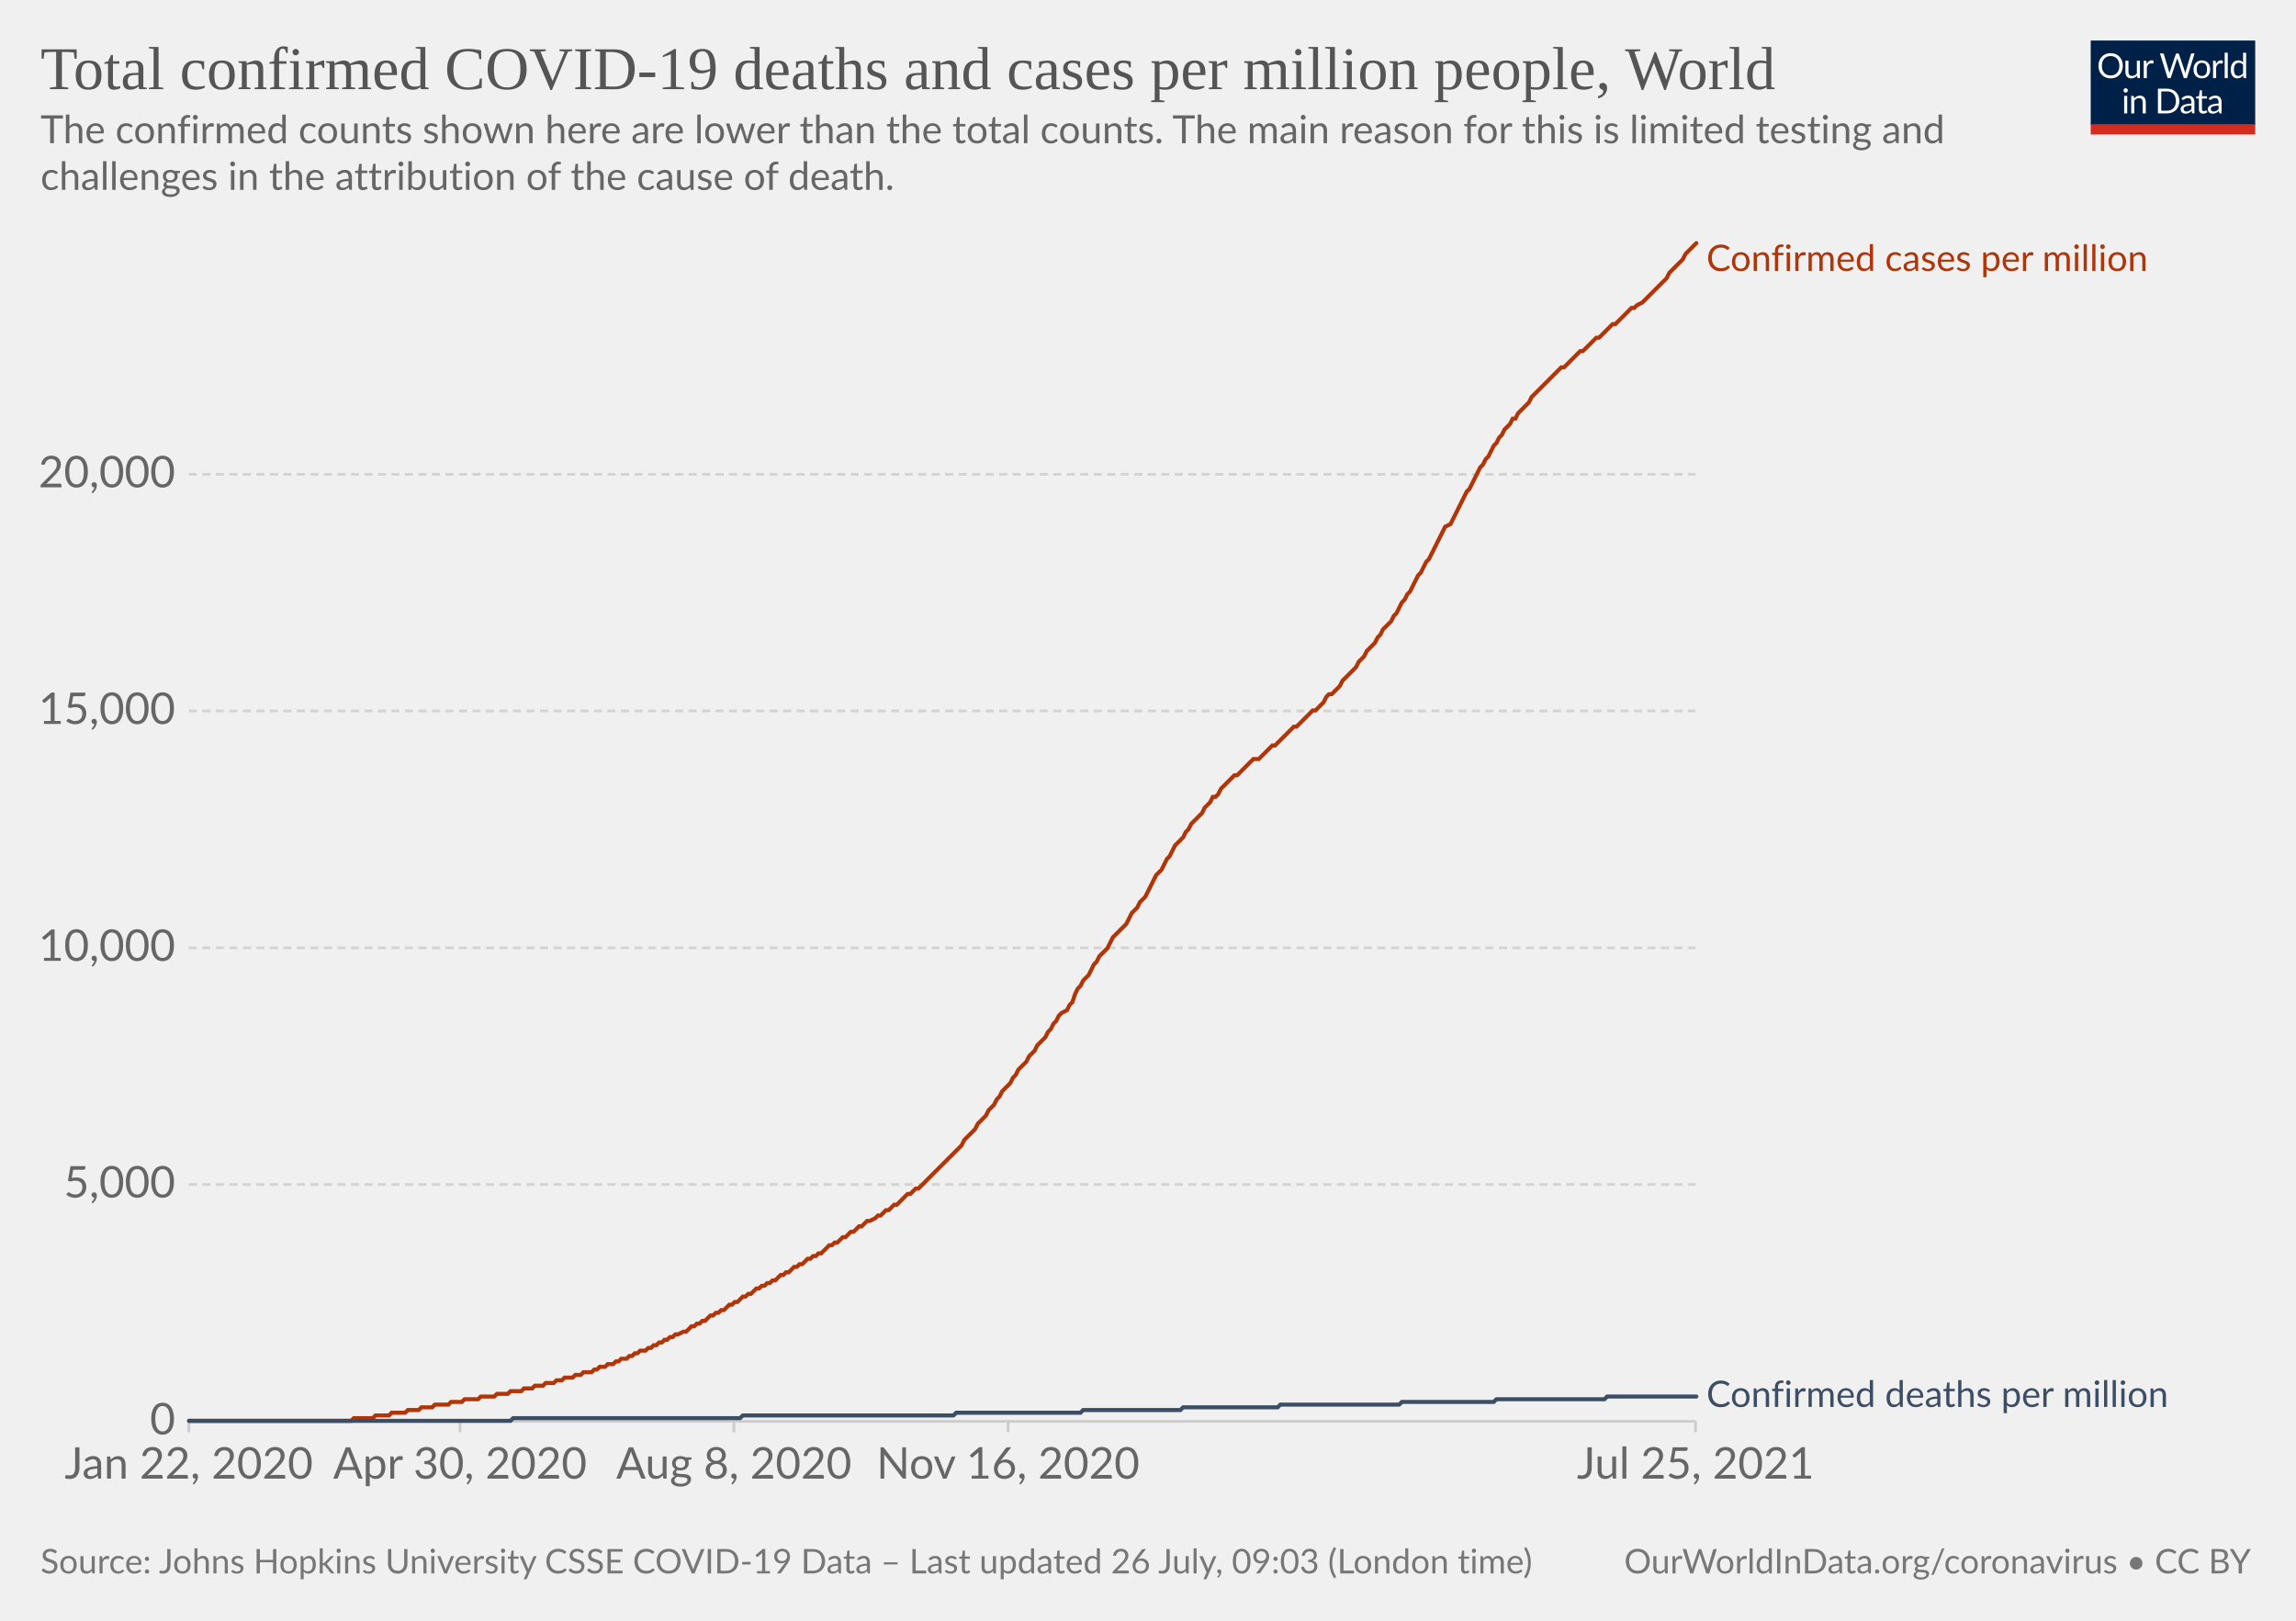
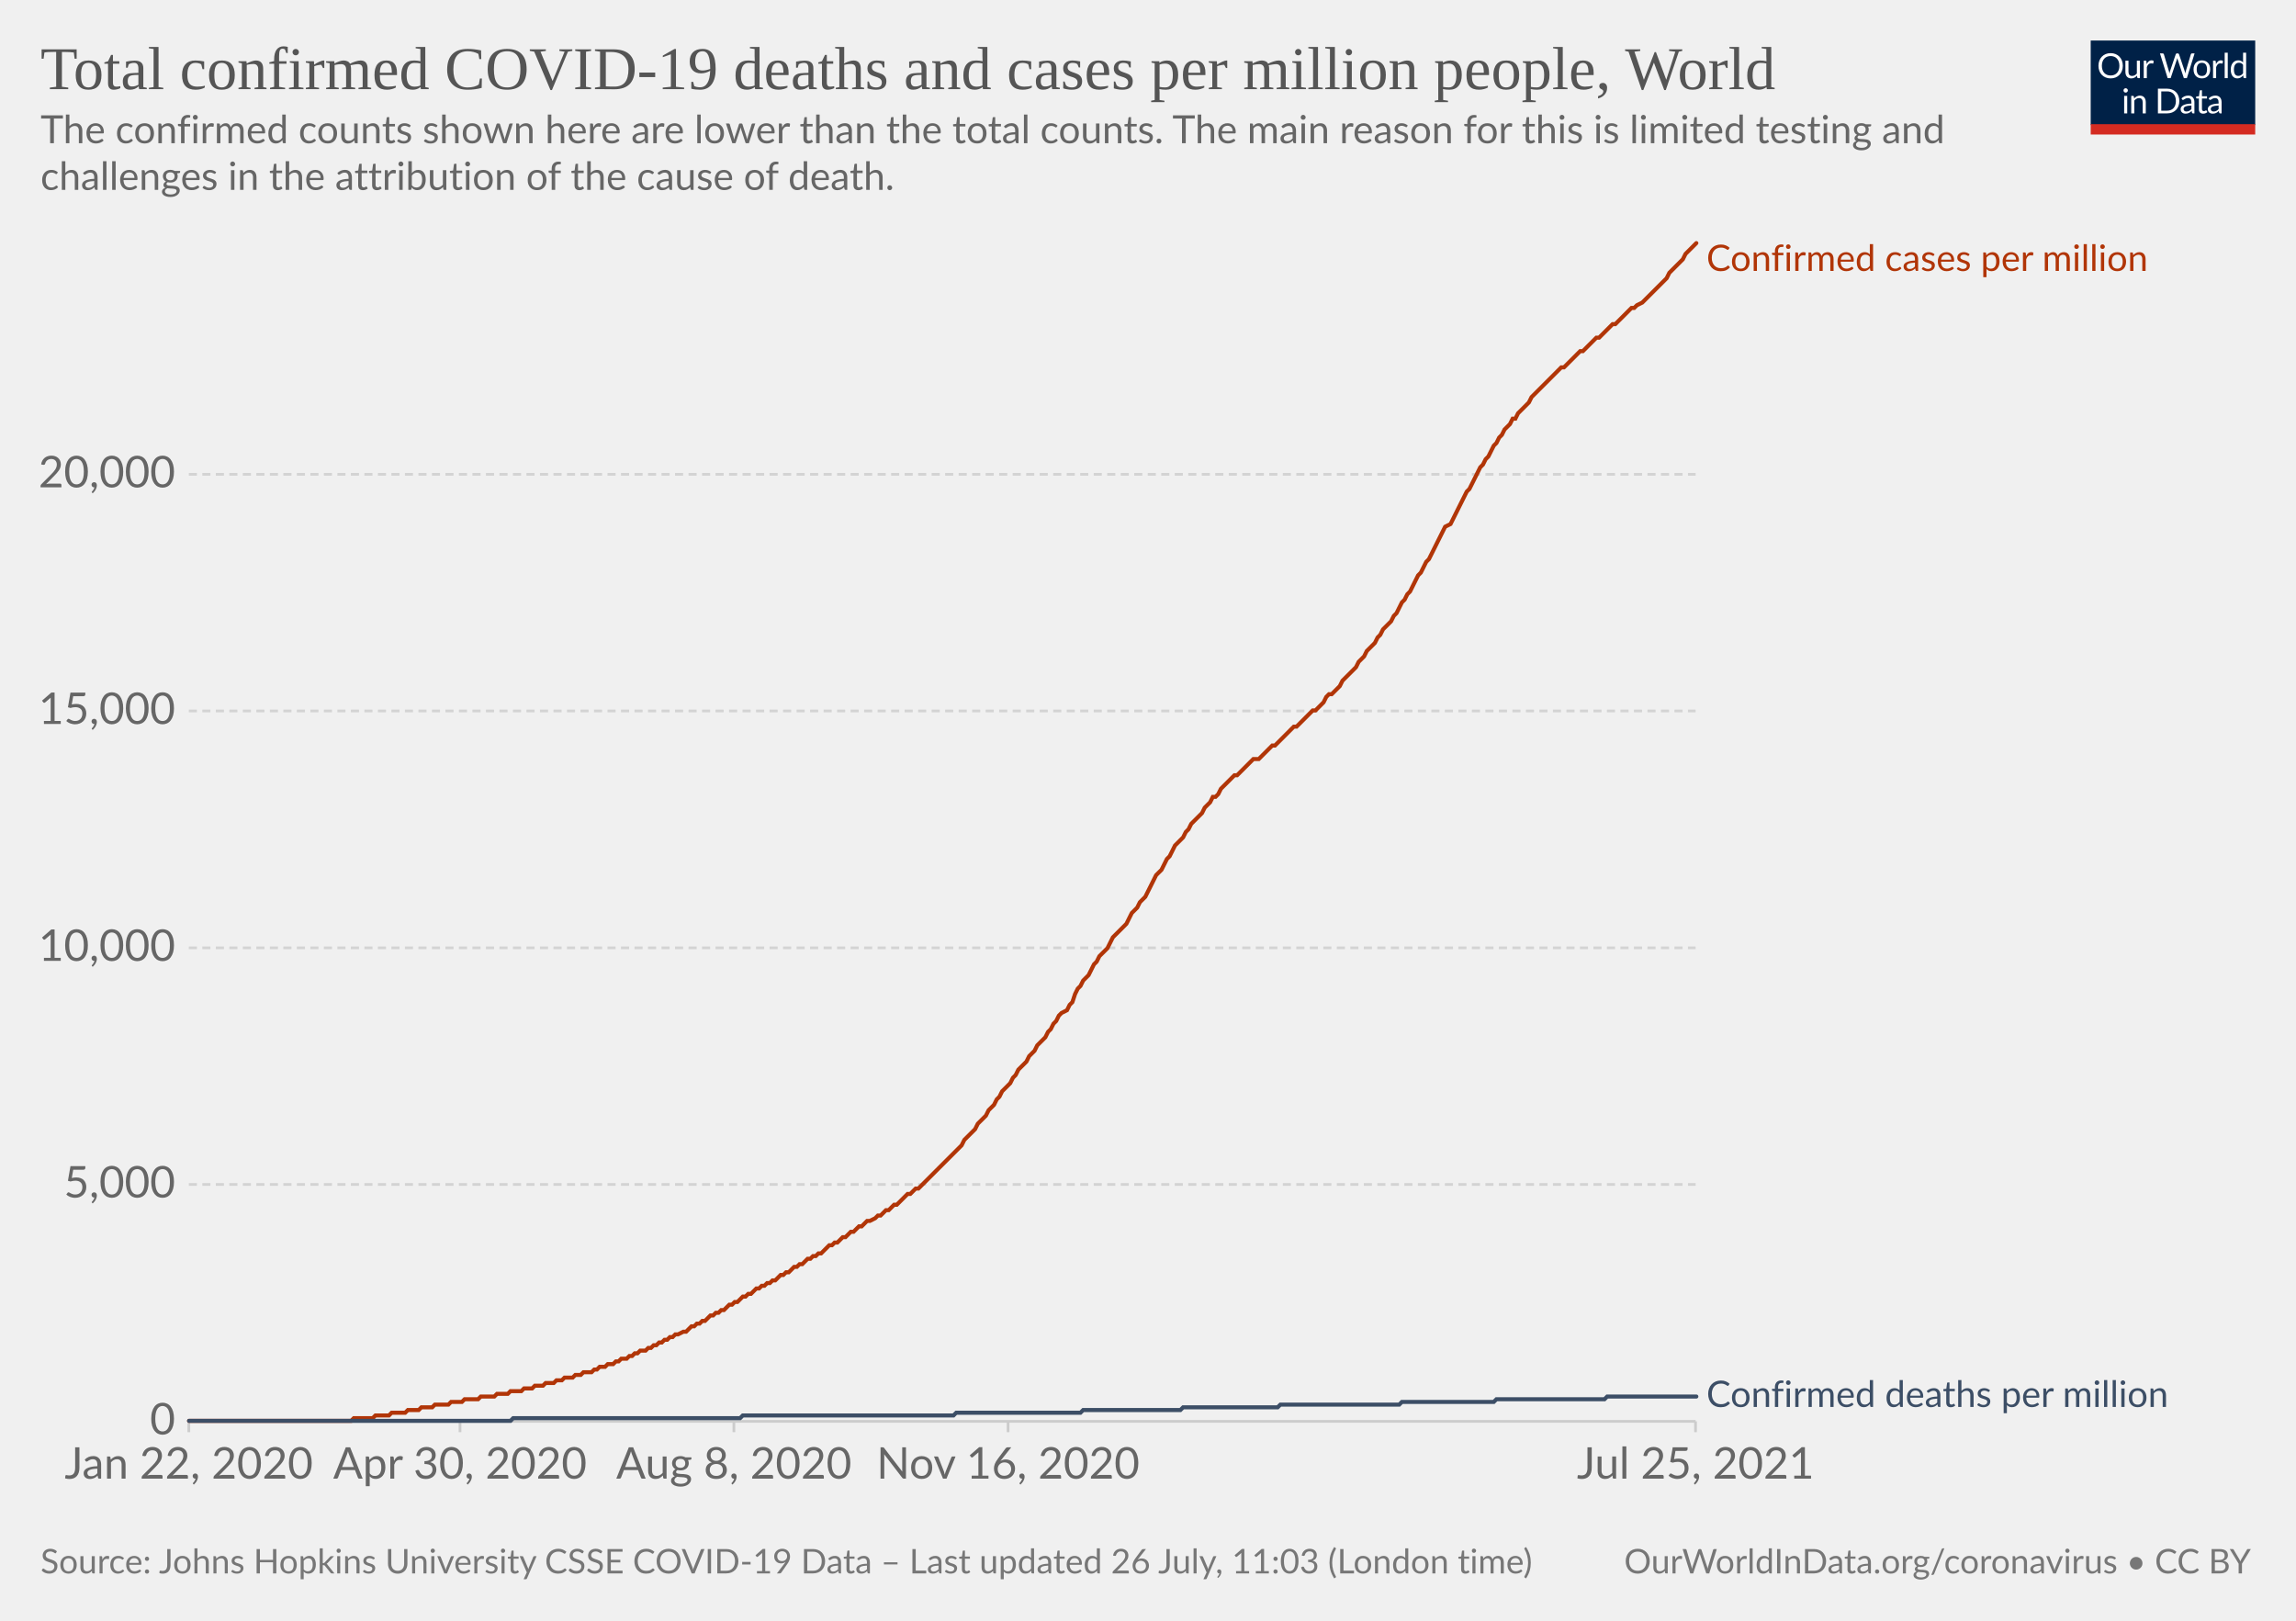
<svg xmlns="http://www.w3.org/2000/svg" version="1.1" style="background-color:#fff;-webkit-font-smoothing:antialiased" width="850" height="600" viewBox="0 0 850 600" font-family="Lato,'Helvetica Neue',Helvetica,Arial,sans-serif" font-size="18" text-rendering="optimizeLegibility">
  <g class="HeaderView">
    <g transform="matrix(.29 0 0 .29 774 15)">
      <svg className="owidLog" width="210" height="120" viewBox="0 0 210 120" fill="none">
        <g clip-path="url(#clip0)">
          <path d="M0 0h210v107.89H0V0z" fill="#002147" />
          <path d="M40.98 32.25c0 2.36-.38 4.53-1.12 6.51a14.26 14.26 0 01-8.1 8.4c-1.9.78-4.02 1.17-6.34 1.17a16.6 16.6 0 01-6.33-1.17 14.31 14.31 0 01-8.08-8.4 18.29 18.29 0 01-1.12-6.51c0-2.36.38-4.53 1.12-6.5.75-1.97 1.8-3.67 3.17-5.1a14.32 14.32 0 014.9-3.34c1.92-.8 4.03-1.19 6.34-1.19 2.32 0 4.43.4 6.34 1.19 1.92.8 3.56 1.9 4.93 3.34a14.87 14.87 0 013.17 5.1 18.1 18.1 0 011.12 6.5zm-4.38 0c0-1.94-.26-3.68-.8-5.22a10.91 10.91 0 00-2.24-3.89 9.68 9.68 0 00-3.52-2.46 11.95 11.95 0 00-4.62-.86c-1.68 0-3.21.28-4.6.86a9.88 9.88 0 00-3.54 2.46 10.91 10.91 0 00-2.24 3.9c-.53 1.53-.8 3.27-.8 5.2 0 1.94.27 3.68.8 5.22a11.17 11.17 0 002.24 3.9 10.01 10.01 0 003.55 2.44c1.38.56 2.9.83 4.6.83s3.24-.27 4.61-.83a9.8 9.8 0 003.52-2.44 11.17 11.17 0 002.25-3.9c.53-1.54.8-3.28.8-5.21zm26.22-6.54V48H60.5c-.56 0-.9-.27-1.05-.81l-.31-2.4a12.45 12.45 0 01-3.26 2.6c-1.2.64-2.58.96-4.13.96-1.22 0-2.3-.2-3.24-.6a6.52 6.52 0 01-2.33-1.7 7.37 7.37 0 01-1.43-2.67c-.3-1.04-.46-2.2-.46-3.45V25.7h3.91v14.22c0 1.68.38 2.99 1.15 3.91.77.93 1.96 1.39 3.54 1.39 1.16 0 2.24-.27 3.23-.82a10.42 10.42 0 002.8-2.28V25.7h3.91zm8.61 4.47a9.94 9.94 0 012.6-3.56 5.64 5.64 0 013.76-1.3c.47 0 .92.05 1.34.15.44.1.83.27 1.17.49l-.3 2.92c-.09.37-.3.55-.66.55-.2 0-.5-.04-.9-.13a6.21 6.21 0 00-3.24.18 4.23 4.23 0 00-1.47.92c-.42.4-.81.9-1.17 1.5-.33.58-.64 1.26-.92 2.02V48H67.7V25.71h2.25c.42 0 .72.08.88.25.16.16.27.44.33.83l.26 3.39zm61.16-13.7L122.75 48h-3.82l-7.99-24.05a21.95 21.95 0 01-.42-1.58 38.36 38.36 0 01-.44 1.58L102.05 48h-3.83L88.4 16.47h3.54c.38 0 .7.1.95.29.26.2.43.43.5.73l6.52 21.9.28 1.28.29 1.46.3-1.46.38-1.27 7.41-21.91c.1-.25.26-.48.51-.69.27-.22.58-.33.95-.33h1.23c.38 0 .69.1.92.29a1.77 1.77 0 01.53.73l7.4 21.9a28.4 28.4 0 01.68 2.62 29.52 29.52 0 01.52-2.61l6.54-21.91a1.31 1.31 0 01.48-.7c.27-.21.58-.32.95-.32h3.32zm9.35 8.88c1.63 0 3.1.27 4.4.82a9.43 9.43 0 015.46 5.94c.5 1.4.74 2.98.74 4.73 0 1.76-.25 3.34-.74 4.75a9.43 9.43 0 01-5.46 5.92c-1.3.52-2.77.79-4.4.79-1.64 0-3.12-.27-4.44-.8a9.42 9.42 0 01-3.35-2.3c-.92-1-1.63-2.2-2.13-3.61-.49-1.41-.73-3-.73-4.75s.24-3.33.73-4.73c.5-1.43 1.2-2.64 2.13-3.63a9.4 9.4 0 013.35-2.31c1.32-.55 2.8-.82 4.44-.82zm0 19.89c2.2 0 3.84-.73 4.93-2.2 1.08-1.48 1.63-3.54 1.63-6.18 0-2.66-.55-4.72-1.63-6.2-1.09-1.49-2.73-2.23-4.93-2.23-1.12 0-2.09.2-2.93.57a5.71 5.71 0 00-2.06 1.65 7.5 7.5 0 00-1.24 2.67c-.26 1.04-.4 2.22-.4 3.54 0 2.64.55 4.7 1.64 6.18 1.1 1.47 2.76 2.2 4.99 2.2zm17.97-15.07a9.94 9.94 0 012.6-3.56 5.64 5.64 0 013.76-1.3c.47 0 .91.05 1.34.15.44.1.83.27 1.16.49l-.28 2.92c-.09.37-.31.55-.66.55-.2 0-.5-.04-.9-.13a6.2 6.2 0 00-3.24.18 4.23 4.23 0 00-1.47.92c-.43.4-.82.9-1.17 1.5a13.1 13.1 0 00-.92 2.02V48h-3.94V25.71h2.24c.43 0 .72.08.88.25.17.16.28.44.33.83l.27 3.39zm15.04-14.59V48h-3.92V15.6h3.92zm19.55 15.43a6.22 6.22 0 00-2.38-2.05 6.7 6.7 0 00-2.86-.6c-2.07 0-3.66.75-4.77 2.23-1.12 1.48-1.68 3.6-1.68 6.33 0 1.46.13 2.7.38 3.74a7.29 7.29 0 001.1 2.56 4.35 4.35 0 001.78 1.45c.7.3 1.5.46 2.4.46 1.29 0 2.41-.3 3.36-.88a9.6 9.6 0 002.67-2.49V31.02zm3.91-15.43V48h-2.33c-.56 0-.9-.27-1.06-.81l-.35-2.71a12.13 12.13 0 01-3.25 2.77 8.28 8.28 0 01-4.23 1.06 7.31 7.31 0 01-6.14-2.9c-.73-.96-1.3-2.15-1.69-3.57a18.35 18.35 0 01.07-9.48 11.29 11.29 0 011.89-3.7 8.7 8.7 0 017.06-3.34 7.96 7.96 0 016.12 2.62V15.59h3.91zM46.61 70.71V93H42.7V70.71h3.91zm.84-7c0 .39-.08.75-.24 1.09a2.81 2.81 0 01-1.52 1.47 2.67 2.67 0 01-2.16 0 2.9 2.9 0 01-1.45-1.47 2.67 2.67 0 010-2.16c.15-.35.35-.65.6-.9.25-.27.53-.47.85-.62a2.67 2.67 0 012.16 0c.35.15.65.35.9.62.27.25.47.55.62.9.16.34.24.7.24 1.08zm7.97 10.24c.49-.54 1-1.04 1.54-1.48a9.85 9.85 0 013.66-1.84 8.96 8.96 0 015.43.35c.94.4 1.72.97 2.33 1.71a7.36 7.36 0 011.43 2.67c.32 1.04.49 2.19.49 3.45V93h-3.94V78.81c0-1.69-.4-3-1.17-3.92-.76-.93-1.93-1.4-3.5-1.4a6.6 6.6 0 00-3.25.83c-1 .56-1.92 1.31-2.77 2.27V93h-3.94V70.71h2.35c.56 0 .9.28 1.04.82l.3 2.42zm57.7 3.3c0 2.36-.37 4.5-1.11 6.44a14.3 14.3 0 01-3.17 4.98 14.1 14.1 0 01-4.93 3.2c-1.9.76-4.02 1.13-6.33 1.13H85.8V61.47h11.77c2.31 0 4.42.39 6.33 1.15a13.8 13.8 0 018.1 8.18 17.75 17.75 0 011.12 6.45zm-4.37 0c0-1.94-.26-3.67-.8-5.2a10.94 10.94 0 00-2.23-3.87 9.57 9.57 0 00-3.53-2.42 12.23 12.23 0 00-4.61-.83h-7.5v24.62h7.5c1.7 0 3.24-.28 4.61-.84a9.7 9.7 0 003.53-2.4 10.94 10.94 0 002.24-3.87c.53-1.53.8-3.26.8-5.2zm19.8 5.72c-1.8.06-3.34.2-4.62.44-1.26.22-2.3.51-3.1.88-.8.36-1.37.8-1.74 1.3-.35.5-.53 1.05-.53 1.67 0 .58.1 1.1.3 1.52a3 3 0 00.76 1.05c.34.27.73.46 1.17.6a6.13 6.13 0 001.45.17 7.28 7.28 0 003.5-.81 11.95 11.95 0 002.82-2.2v-4.62zm-12.65-9.11a12.73 12.73 0 013.98-2.66c1.43-.59 3-.88 4.73-.88 1.25 0 2.36.2 3.33.61a6.81 6.81 0 013.94 4.38c.33 1.04.5 2.19.5 3.43V93h-1.74a1.8 1.8 0 01-.88-.18c-.2-.13-.36-.38-.48-.74l-.44-2.12-1.72 1.46a9.48 9.48 0 01-3.74 1.7c-.69.15-1.46.23-2.3.23-.87 0-1.69-.12-2.45-.35a5.34 5.34 0 01-3.34-2.93 6.64 6.64 0 01-.49-2.64c0-.88.25-1.72.73-2.53a6.33 6.33 0 012.35-2.17c1.09-.63 2.5-1.15 4.25-1.54 1.75-.41 3.89-.65 6.42-.7v-1.75c0-1.73-.37-3.03-1.12-3.91-.75-.9-1.84-1.34-3.28-1.34-.97 0-1.78.12-2.44.37-.64.23-1.2.5-1.7.81l-1.23.82c-.33.23-.67.35-1 .35-.27 0-.5-.07-.69-.2a2.1 2.1 0 01-.48-.53l-.7-1.25zm27.67 19.5c-1.76 0-3.12-.5-4.07-1.48-.94-.98-1.41-2.4-1.41-4.25V74h-2.68a.9.9 0 01-.6-.2c-.16-.14-.24-.36-.24-.66v-1.56l3.65-.46.9-6.89a.9.9 0 01.29-.52.88.88 0 01.62-.22H142v7.67h6.44V74H142v13.38c0 .94.22 1.63.68 2.09.45.45 1.04.68 1.76.68a3.21 3.21 0 001.85-.53l.55-.35c.16-.12.3-.18.41-.18.2 0 .4.13.55.38l1.15 1.87a7.45 7.45 0 01-2.44 1.5 8.53 8.53 0 01-2.95.52zm19.68-10.4c-1.8.07-3.34.21-4.62.45-1.26.22-2.3.51-3.1.88-.8.36-1.37.8-1.74 1.3-.35.5-.53 1.05-.53 1.67 0 .58.1 1.1.3 1.52a2.9 2.9 0 00.76 1.05c.34.27.73.46 1.17.6a6.13 6.13 0 001.45.17 7.3 7.3 0 003.5-.81 12.04 12.04 0 002.82-2.2v-4.62zm-12.65-9.1a12.72 12.72 0 013.99-2.66c1.42-.59 3-.88 4.72-.88 1.25 0 2.36.2 3.33.61a6.81 6.81 0 013.94 4.38c.33 1.04.5 2.19.5 3.43V93h-1.74a1.8 1.8 0 01-.88-.18c-.2-.13-.36-.38-.48-.74l-.44-2.12-1.72 1.46a9.48 9.48 0 01-3.74 1.7c-.69.15-1.46.23-2.3.23-.87 0-1.69-.12-2.45-.35a5.33 5.33 0 01-3.34-2.93 6.62 6.62 0 01-.49-2.64c0-.88.25-1.72.73-2.53a6.33 6.33 0 012.35-2.17c1.09-.63 2.5-1.15 4.25-1.54a31.2 31.2 0 016.42-.7v-1.75c0-1.73-.37-3.03-1.12-3.91-.75-.9-1.84-1.34-3.28-1.34-.97 0-1.78.12-2.44.37-.64.23-1.2.5-1.7.81l-1.22.82c-.34.23-.68.35-1.02.35-.26 0-.49-.07-.68-.2a1.88 1.88 0 01-.48-.53l-.7-1.25zM40.98 32.25c0 2.36-.38 4.53-1.12 6.51a14.26 14.26 0 01-8.1 8.4c-1.9.78-4.02 1.17-6.34 1.17a16.6 16.6 0 01-6.33-1.17 14.31 14.31 0 01-8.08-8.4 18.29 18.29 0 01-1.12-6.51c0-2.36.38-4.53 1.12-6.5.75-1.97 1.8-3.67 3.17-5.1a14.32 14.32 0 014.9-3.34c1.92-.8 4.03-1.19 6.34-1.19 2.32 0 4.43.4 6.34 1.19 1.92.8 3.56 1.9 4.93 3.34a14.87 14.87 0 013.17 5.1 18.1 18.1 0 011.12 6.5zm-4.38 0c0-1.94-.26-3.68-.8-5.22a10.91 10.91 0 00-2.24-3.89 9.68 9.68 0 00-3.52-2.46 11.95 11.95 0 00-4.62-.86c-1.68 0-3.21.28-4.6.86a9.88 9.88 0 00-3.54 2.46 10.91 10.91 0 00-2.24 3.9c-.53 1.53-.8 3.27-.8 5.2 0 1.94.27 3.68.8 5.22a11.17 11.17 0 002.24 3.9 10.01 10.01 0 003.55 2.44c1.38.56 2.9.83 4.6.83s3.24-.27 4.61-.83a9.8 9.8 0 003.52-2.44 11.17 11.17 0 002.25-3.9c.53-1.54.8-3.28.8-5.21zm26.22-6.54V48H60.5c-.56 0-.9-.27-1.05-.81l-.31-2.4a12.45 12.45 0 01-3.26 2.6c-1.2.64-2.58.96-4.13.96-1.22 0-2.3-.2-3.24-.6a6.52 6.52 0 01-2.33-1.7 7.37 7.37 0 01-1.43-2.67c-.3-1.04-.46-2.2-.46-3.45V25.7h3.91v14.22c0 1.68.38 2.99 1.15 3.91.77.93 1.96 1.39 3.54 1.39 1.16 0 2.24-.27 3.23-.82a10.42 10.42 0 002.8-2.28V25.7h3.91zm8.61 4.47a9.94 9.94 0 012.6-3.56 5.64 5.64 0 013.76-1.3c.47 0 .92.05 1.34.15.44.1.83.27 1.17.49l-.3 2.92c-.09.37-.3.55-.66.55-.2 0-.5-.04-.9-.13a6.21 6.21 0 00-3.24.18 4.23 4.23 0 00-1.47.92c-.42.4-.81.9-1.17 1.5-.33.58-.64 1.26-.92 2.02V48H67.7V25.71h2.25c.42 0 .72.08.88.25.16.16.27.44.33.83l.26 3.39zm61.16-13.7L122.75 48h-3.82l-7.99-24.05a21.95 21.95 0 01-.42-1.58 38.36 38.36 0 01-.44 1.58L102.05 48h-3.83L88.4 16.47h3.54c.38 0 .7.1.95.29.26.2.43.43.5.73l6.52 21.9.28 1.28.29 1.46.3-1.46.38-1.27 7.41-21.91c.1-.25.26-.48.51-.69.27-.22.58-.33.95-.33h1.23c.38 0 .69.1.92.29a1.77 1.77 0 01.53.73l7.4 21.9a28.4 28.4 0 01.68 2.62 29.52 29.52 0 01.52-2.61l6.54-21.91a1.31 1.31 0 01.48-.7c.27-.21.58-.32.95-.32h3.32zm9.35 8.88c1.63 0 3.1.27 4.4.82a9.43 9.43 0 015.46 5.94c.5 1.4.74 2.98.74 4.73 0 1.76-.25 3.34-.74 4.75a9.43 9.43 0 01-5.46 5.92c-1.3.52-2.77.79-4.4.79-1.64 0-3.12-.27-4.44-.8a9.42 9.42 0 01-3.35-2.3c-.92-1-1.63-2.2-2.13-3.61-.49-1.41-.73-3-.73-4.75s.24-3.33.73-4.73c.5-1.43 1.2-2.64 2.13-3.63a9.4 9.4 0 013.35-2.31c1.32-.55 2.8-.82 4.44-.82zm0 19.89c2.2 0 3.84-.73 4.93-2.2 1.08-1.48 1.63-3.54 1.63-6.18 0-2.66-.55-4.72-1.63-6.2-1.09-1.49-2.73-2.23-4.93-2.23-1.12 0-2.09.2-2.93.57a5.71 5.71 0 00-2.06 1.65 7.5 7.5 0 00-1.24 2.67c-.26 1.04-.4 2.22-.4 3.54 0 2.64.55 4.7 1.64 6.18 1.1 1.47 2.76 2.2 4.99 2.2zm17.97-15.07a9.94 9.94 0 012.6-3.56 5.64 5.64 0 013.76-1.3c.47 0 .91.05 1.34.15.44.1.83.27 1.16.49l-.28 2.92c-.09.37-.31.55-.66.55-.2 0-.5-.04-.9-.13a6.2 6.2 0 00-3.24.18 4.23 4.23 0 00-1.47.92c-.43.4-.82.9-1.17 1.5a13.1 13.1 0 00-.92 2.02V48h-3.94V25.71h2.24c.43 0 .72.08.88.25.17.16.28.44.33.83l.27 3.39zm15.04-14.59V48h-3.92V15.6h3.92zm19.55 15.43a6.22 6.22 0 00-2.38-2.05 6.7 6.7 0 00-2.86-.6c-2.07 0-3.66.75-4.77 2.23-1.12 1.48-1.68 3.6-1.68 6.33 0 1.46.13 2.7.38 3.74a7.29 7.29 0 001.1 2.56 4.35 4.35 0 001.78 1.45c.7.3 1.5.46 2.4.46 1.29 0 2.41-.3 3.36-.88a9.6 9.6 0 002.67-2.49V31.02zm3.91-15.43V48h-2.33c-.56 0-.9-.27-1.06-.81l-.35-2.71a12.13 12.13 0 01-3.25 2.77 8.28 8.28 0 01-4.23 1.06 7.31 7.31 0 01-6.14-2.9c-.73-.96-1.3-2.15-1.69-3.57a18.35 18.35 0 01.07-9.48 11.29 11.29 0 011.89-3.7 8.7 8.7 0 017.06-3.34 7.96 7.96 0 016.12 2.62V15.59h3.91zM46.61 70.71V93H42.7V70.71h3.91zm.84-7c0 .39-.08.75-.24 1.09a2.81 2.81 0 01-1.52 1.47 2.67 2.67 0 01-2.16 0 2.9 2.9 0 01-1.45-1.47 2.67 2.67 0 010-2.16c.15-.35.35-.65.6-.9.25-.27.53-.47.85-.62a2.67 2.67 0 012.16 0c.35.15.65.35.9.62.27.25.47.55.62.9.16.34.24.7.24 1.08zm7.97 10.24c.49-.54 1-1.04 1.54-1.48a9.85 9.85 0 013.66-1.84 8.96 8.96 0 015.43.35c.94.4 1.72.97 2.33 1.71a7.36 7.36 0 011.43 2.67c.32 1.04.49 2.19.49 3.45V93h-3.94V78.81c0-1.69-.4-3-1.17-3.92-.76-.93-1.93-1.4-3.5-1.4a6.6 6.6 0 00-3.25.83c-1 .56-1.92 1.31-2.77 2.27V93h-3.94V70.71h2.35c.56 0 .9.28 1.04.82l.3 2.42zm57.7 3.3c0 2.36-.37 4.5-1.11 6.44a14.3 14.3 0 01-3.17 4.98 14.1 14.1 0 01-4.93 3.2c-1.9.76-4.02 1.13-6.33 1.13H85.8V61.47h11.77c2.31 0 4.42.39 6.33 1.15a13.8 13.8 0 018.1 8.18 17.75 17.75 0 011.12 6.45zm-4.37 0c0-1.94-.26-3.67-.8-5.2a10.94 10.94 0 00-2.23-3.87 9.57 9.57 0 00-3.53-2.42 12.23 12.23 0 00-4.61-.83h-7.5v24.62h7.5c1.7 0 3.24-.28 4.61-.84a9.7 9.7 0 003.53-2.4 10.94 10.94 0 002.24-3.87c.53-1.53.8-3.26.8-5.2zm19.8 5.72c-1.8.06-3.34.2-4.62.44-1.26.22-2.3.51-3.1.88-.8.36-1.37.8-1.74 1.3-.35.5-.53 1.05-.53 1.67 0 .58.1 1.1.3 1.52a3 3 0 00.76 1.05c.34.27.73.46 1.17.6a6.13 6.13 0 001.45.17 7.28 7.28 0 003.5-.81 11.95 11.95 0 002.82-2.2v-4.62zm-12.65-9.11a12.73 12.73 0 013.98-2.66c1.43-.59 3-.88 4.73-.88 1.25 0 2.36.2 3.33.61a6.81 6.81 0 013.94 4.38c.33 1.04.5 2.19.5 3.43V93h-1.74a1.8 1.8 0 01-.88-.18c-.2-.13-.36-.38-.48-.74l-.44-2.12-1.72 1.46a9.48 9.48 0 01-3.74 1.7c-.69.15-1.46.23-2.3.23-.87 0-1.69-.12-2.45-.35a5.34 5.34 0 01-3.34-2.93 6.64 6.64 0 01-.49-2.64c0-.88.25-1.72.73-2.53a6.33 6.33 0 012.35-2.17c1.09-.63 2.5-1.15 4.25-1.54 1.75-.41 3.89-.65 6.42-.7v-1.75c0-1.73-.37-3.03-1.12-3.91-.75-.9-1.84-1.34-3.28-1.34-.97 0-1.78.12-2.44.37-.64.23-1.2.5-1.7.81l-1.23.82c-.33.23-.67.35-1 .35-.27 0-.5-.07-.69-.2a2.1 2.1 0 01-.48-.53l-.7-1.25zm27.67 19.5c-1.76 0-3.12-.5-4.07-1.48-.94-.98-1.41-2.4-1.41-4.25V74h-2.68a.9.9 0 01-.6-.2c-.16-.14-.24-.36-.24-.66v-1.56l3.65-.46.9-6.89a.9.9 0 01.29-.52.88.88 0 01.62-.22H142v7.67h6.44V74H142v13.38c0 .94.22 1.63.68 2.09.45.45 1.04.68 1.76.68a3.21 3.21 0 001.85-.53l.55-.35c.16-.12.3-.18.41-.18.2 0 .4.13.55.38l1.15 1.87a7.45 7.45 0 01-2.44 1.5 8.53 8.53 0 01-2.95.52zm19.68-10.4c-1.8.07-3.34.21-4.62.45-1.26.22-2.3.51-3.1.88-.8.36-1.37.8-1.74 1.3-.35.5-.53 1.05-.53 1.67 0 .58.1 1.1.3 1.52a2.9 2.9 0 00.76 1.05c.34.27.73.46 1.17.6a6.13 6.13 0 001.45.17 7.3 7.3 0 003.5-.81 12.04 12.04 0 002.82-2.2v-4.62zm-12.65-9.1a12.72 12.72 0 013.99-2.66c1.42-.59 3-.88 4.72-.88 1.25 0 2.36.2 3.33.61a6.81 6.81 0 013.94 4.38c.33 1.04.5 2.19.5 3.43V93h-1.74a1.8 1.8 0 01-.88-.18c-.2-.13-.36-.38-.48-.74l-.44-2.12-1.72 1.46a9.48 9.48 0 01-3.74 1.7c-.69.15-1.46.23-2.3.23-.87 0-1.69-.12-2.45-.35a5.33 5.33 0 01-3.34-2.93 6.62 6.62 0 01-.49-2.64c0-.88.25-1.72.73-2.53a6.33 6.33 0 012.35-2.17c1.09-.63 2.5-1.15 4.25-1.54a31.2 31.2 0 016.42-.7v-1.75c0-1.73-.37-3.03-1.12-3.91-.75-.9-1.84-1.34-3.28-1.34-.97 0-1.78.12-2.44.37-.64.23-1.2.5-1.7.81l-1.22.82c-.34.23-.68.35-1.02.35-.26 0-.49-.07-.68-.2a1.88 1.88 0 01-.48-.53l-.7-1.25zM40.98 32.25c0 2.36-.38 4.53-1.12 6.51a14.26 14.26 0 01-8.1 8.4c-1.9.78-4.02 1.17-6.34 1.17a16.6 16.6 0 01-6.33-1.17 14.31 14.31 0 01-8.08-8.4 18.29 18.29 0 01-1.12-6.51c0-2.36.38-4.53 1.12-6.5.75-1.97 1.8-3.67 3.17-5.1a14.32 14.32 0 014.9-3.34c1.92-.8 4.03-1.19 6.34-1.19 2.32 0 4.43.4 6.34 1.19 1.92.8 3.56 1.9 4.93 3.34a14.87 14.87 0 013.17 5.1 18.1 18.1 0 011.12 6.5zm-4.38 0c0-1.94-.26-3.68-.8-5.22a10.91 10.91 0 00-2.24-3.89 9.68 9.68 0 00-3.52-2.46 11.95 11.95 0 00-4.62-.86c-1.68 0-3.21.28-4.6.86a9.88 9.88 0 00-3.54 2.46 10.91 10.91 0 00-2.24 3.9c-.53 1.53-.8 3.27-.8 5.2 0 1.94.27 3.68.8 5.22a11.17 11.17 0 002.24 3.9 10.01 10.01 0 003.55 2.44c1.38.56 2.9.83 4.6.83s3.24-.27 4.61-.83a9.8 9.8 0 003.52-2.44 11.17 11.17 0 002.25-3.9c.53-1.54.8-3.28.8-5.21zm26.22-6.54V48H60.5c-.56 0-.9-.27-1.05-.81l-.31-2.4a12.45 12.45 0 01-3.26 2.6c-1.2.64-2.58.96-4.13.96-1.22 0-2.3-.2-3.24-.6a6.52 6.52 0 01-2.33-1.7 7.37 7.37 0 01-1.43-2.67c-.3-1.04-.46-2.2-.46-3.45V25.7h3.91v14.22c0 1.68.38 2.99 1.15 3.91.77.93 1.96 1.39 3.54 1.39 1.16 0 2.24-.27 3.23-.82a10.42 10.42 0 002.8-2.28V25.7h3.91zm8.61 4.47a9.94 9.94 0 012.6-3.56 5.64 5.64 0 013.76-1.3c.47 0 .92.05 1.34.15.44.1.83.27 1.17.49l-.3 2.92c-.09.37-.3.55-.66.55-.2 0-.5-.04-.9-.13a6.21 6.21 0 00-3.24.18 4.23 4.23 0 00-1.47.92c-.42.4-.81.9-1.17 1.5-.33.58-.64 1.26-.92 2.02V48H67.7V25.71h2.25c.42 0 .72.08.88.25.16.16.27.44.33.83l.26 3.39zm61.16-13.7L122.75 48h-3.82l-7.99-24.05a21.95 21.95 0 01-.42-1.58 38.36 38.36 0 01-.44 1.58L102.05 48h-3.83L88.4 16.47h3.54c.38 0 .7.1.95.29.26.2.43.43.5.73l6.52 21.9.28 1.28.29 1.46.3-1.46.38-1.27 7.41-21.91c.1-.25.26-.48.51-.69.27-.22.58-.33.95-.33h1.23c.38 0 .69.1.92.29a1.77 1.77 0 01.53.73l7.4 21.9a28.4 28.4 0 01.68 2.62 29.52 29.52 0 01.52-2.61l6.54-21.91a1.31 1.31 0 01.48-.7c.27-.21.58-.32.95-.32h3.32zm9.35 8.88c1.63 0 3.1.27 4.4.82a9.43 9.43 0 015.46 5.94c.5 1.4.74 2.98.74 4.73 0 1.76-.25 3.34-.74 4.75a9.43 9.43 0 01-5.46 5.92c-1.3.52-2.77.79-4.4.79-1.64 0-3.12-.27-4.44-.8a9.42 9.42 0 01-3.35-2.3c-.92-1-1.63-2.2-2.13-3.61-.49-1.41-.73-3-.73-4.75s.24-3.33.73-4.73c.5-1.43 1.2-2.64 2.13-3.63a9.4 9.4 0 013.35-2.31c1.32-.55 2.8-.82 4.44-.82zm0 19.89c2.2 0 3.84-.73 4.93-2.2 1.08-1.48 1.63-3.54 1.63-6.18 0-2.66-.55-4.72-1.63-6.2-1.09-1.49-2.73-2.23-4.93-2.23-1.12 0-2.09.2-2.93.57a5.71 5.71 0 00-2.06 1.65 7.5 7.5 0 00-1.24 2.67c-.26 1.04-.4 2.22-.4 3.54 0 2.64.55 4.7 1.64 6.18 1.1 1.47 2.76 2.2 4.99 2.2zm17.97-15.07a9.94 9.94 0 012.6-3.56 5.64 5.64 0 013.76-1.3c.47 0 .91.05 1.34.15.44.1.83.27 1.16.49l-.28 2.92c-.09.37-.31.55-.66.55-.2 0-.5-.04-.9-.13a6.2 6.2 0 00-3.24.18 4.23 4.23 0 00-1.47.92c-.43.4-.82.9-1.17 1.5a13.1 13.1 0 00-.92 2.02V48h-3.94V25.71h2.24c.43 0 .72.08.88.25.17.16.28.44.33.83l.27 3.39zm15.04-14.59V48h-3.92V15.6h3.92zm19.55 15.43a6.22 6.22 0 00-2.38-2.05 6.7 6.7 0 00-2.86-.6c-2.07 0-3.66.75-4.77 2.23-1.12 1.48-1.68 3.6-1.68 6.33 0 1.46.13 2.7.38 3.74a7.29 7.29 0 001.1 2.56 4.35 4.35 0 001.78 1.45c.7.3 1.5.46 2.4.46 1.29 0 2.41-.3 3.36-.88a9.6 9.6 0 002.67-2.49V31.02zm3.91-15.43V48h-2.33c-.56 0-.9-.27-1.06-.81l-.35-2.71a12.13 12.13 0 01-3.25 2.77 8.28 8.28 0 01-4.23 1.06 7.31 7.31 0 01-6.14-2.9c-.73-.96-1.3-2.15-1.69-3.57a18.35 18.35 0 01.07-9.48 11.29 11.29 0 011.89-3.7 8.7 8.7 0 017.06-3.34 7.96 7.96 0 016.12 2.62V15.59h3.91zM46.61 70.71V93H42.7V70.71h3.91zm.84-7c0 .39-.08.75-.24 1.09a2.81 2.81 0 01-1.52 1.47 2.67 2.67 0 01-2.16 0 2.9 2.9 0 01-1.45-1.47 2.67 2.67 0 010-2.16c.15-.35.35-.65.6-.9.25-.27.53-.47.85-.62a2.67 2.67 0 012.16 0c.35.15.65.35.9.62.27.25.47.55.62.9.16.34.24.7.24 1.08zm7.97 10.24c.49-.54 1-1.04 1.54-1.48a9.85 9.85 0 013.66-1.84 8.96 8.96 0 015.43.35c.94.4 1.72.97 2.33 1.71a7.36 7.36 0 011.43 2.67c.32 1.04.49 2.19.49 3.45V93h-3.94V78.81c0-1.69-.4-3-1.17-3.92-.76-.93-1.93-1.4-3.5-1.4a6.6 6.6 0 00-3.25.83c-1 .56-1.92 1.31-2.77 2.27V93h-3.94V70.71h2.35c.56 0 .9.28 1.04.82l.3 2.42zm57.7 3.3c0 2.36-.37 4.5-1.11 6.44a14.3 14.3 0 01-3.17 4.98 14.1 14.1 0 01-4.93 3.2c-1.9.76-4.02 1.13-6.33 1.13H85.8V61.47h11.77c2.31 0 4.42.39 6.33 1.15a13.8 13.8 0 018.1 8.18 17.75 17.75 0 011.12 6.45zm-4.37 0c0-1.94-.26-3.67-.8-5.2a10.94 10.94 0 00-2.23-3.87 9.57 9.57 0 00-3.53-2.42 12.23 12.23 0 00-4.61-.83h-7.5v24.62h7.5c1.7 0 3.24-.28 4.61-.84a9.7 9.7 0 003.53-2.4 10.94 10.94 0 002.24-3.87c.53-1.53.8-3.26.8-5.2zm19.8 5.72c-1.8.06-3.34.2-4.62.44-1.26.22-2.3.51-3.1.88-.8.36-1.37.8-1.74 1.3-.35.5-.53 1.05-.53 1.67 0 .58.1 1.1.3 1.52a3 3 0 00.76 1.05c.34.27.73.46 1.17.6a6.13 6.13 0 001.45.17 7.28 7.28 0 003.5-.81 11.95 11.95 0 002.82-2.2v-4.62zm-12.65-9.11a12.73 12.73 0 013.98-2.66c1.43-.59 3-.88 4.73-.88 1.25 0 2.36.2 3.33.61a6.81 6.81 0 013.94 4.38c.33 1.04.5 2.19.5 3.43V93h-1.74a1.8 1.8 0 01-.88-.18c-.2-.13-.36-.38-.48-.74l-.44-2.12-1.72 1.46a9.48 9.48 0 01-3.74 1.7c-.69.15-1.46.23-2.3.23-.87 0-1.69-.12-2.45-.35a5.34 5.34 0 01-3.34-2.93 6.64 6.64 0 01-.49-2.64c0-.88.25-1.72.73-2.53a6.33 6.33 0 012.35-2.17c1.09-.63 2.5-1.15 4.25-1.54 1.75-.41 3.89-.65 6.42-.7v-1.75c0-1.73-.37-3.03-1.12-3.91-.75-.9-1.84-1.34-3.28-1.34-.97 0-1.78.12-2.44.37-.64.23-1.2.5-1.7.81l-1.23.82c-.33.23-.67.35-1 .35-.27 0-.5-.07-.69-.2a2.1 2.1 0 01-.48-.53l-.7-1.25zm27.67 19.5c-1.76 0-3.12-.5-4.07-1.48-.94-.98-1.41-2.4-1.41-4.25V74h-2.68a.9.9 0 01-.6-.2c-.16-.14-.24-.36-.24-.66v-1.56l3.65-.46.9-6.89a.9.9 0 01.29-.52.88.88 0 01.62-.22H142v7.67h6.44V74H142v13.38c0 .94.22 1.63.68 2.09.45.45 1.04.68 1.76.68a3.21 3.21 0 001.85-.53l.55-.35c.16-.12.3-.18.41-.18.2 0 .4.13.55.38l1.15 1.87a7.45 7.45 0 01-2.44 1.5 8.53 8.53 0 01-2.95.52zm19.68-10.4c-1.8.07-3.34.21-4.62.45-1.26.22-2.3.51-3.1.88-.8.36-1.37.8-1.74 1.3-.35.5-.53 1.05-.53 1.67 0 .58.1 1.1.3 1.52a2.9 2.9 0 00.76 1.05c.34.27.73.46 1.17.6a6.13 6.13 0 001.45.17 7.3 7.3 0 003.5-.81 12.04 12.04 0 002.82-2.2v-4.62zm-12.65-9.1a12.72 12.72 0 013.99-2.66c1.42-.59 3-.88 4.72-.88 1.25 0 2.36.2 3.33.61a6.81 6.81 0 013.94 4.38c.33 1.04.5 2.19.5 3.43V93h-1.74a1.8 1.8 0 01-.88-.18c-.2-.13-.36-.38-.48-.74l-.44-2.12-1.72 1.46a9.48 9.48 0 01-3.74 1.7c-.69.15-1.46.23-2.3.23-.87 0-1.69-.12-2.45-.35a5.33 5.33 0 01-3.34-2.93 6.62 6.62 0 01-.49-2.64c0-.88.25-1.72.73-2.53a6.33 6.33 0 012.35-2.17c1.09-.63 2.5-1.15 4.25-1.54a31.2 31.2 0 016.42-.7v-1.75c0-1.73-.37-3.03-1.12-3.91-.75-.9-1.84-1.34-3.28-1.34-.97 0-1.78.12-2.44.37-.64.23-1.2.5-1.7.81l-1.22.82c-.34.23-.68.35-1.02.35-.26 0-.49-.07-.68-.2a1.88 1.88 0 01-.48-.53l-.7-1.25z" fill="#fff" />
          <path fill="#D42B21" d="M0 106.79h210V120H0z" />
        </g>
        <defs>
          <clipPath id="clip0">
            <path fill="#fff" d="M0 0h210v120H0z" />
          </clipPath>
        </defs>
      </svg>
    </g>
    <a href="https://ourworldindata.org/grapher/total-covid-cases-deaths-per-million?country=~OWID_WRL" target="_blank" rel="noopener" font-family="&quot;Playfair Display&quot;,Georgia,&quot;Times New Roman&quot;,serif">
      <text font-size="22.5" x="15" y="33" fill="#555">
        <tspan x="15" y="33">Total confirmed COVID-19 deaths and cases per million people, World</tspan>
      </text>
    </a>
    <text font-size="14.4" x="15" y="53" fill="#666">
      <tspan x="15" y="53.02">The confirmed counts shown here are lower than the total counts. The main reason for this is limited testing and</tspan>
      <tspan x="15" y="70.3">challenges in the attribution of the cause of death.</tspan>
    </text>
  </g>
  <g class="LineChart">
    <defs>
      <clipPath id="a">
        <path d="M59.9 71.5h830v915.8h-830z" />
      </clipPath>
    </defs>
    <g class="DualAxisView">
      <g class="HorizontalAxis">
        <path stroke="#ccc" d="M69.9 526.2v4M170.3 526.2v4M271.7 526.2v4M373.2 526.2v4M627.7 526.2v4" />
        <text x="69.9" y="547.4" fill="#666" text-anchor="middle" font-size="16.2">Jan 22, 2020</text>
        <text x="170.3" y="547.4" fill="#666" text-anchor="middle" font-size="16.2">Apr 30, 2020</text>
        <text x="271.7" y="547.4" fill="#666" text-anchor="middle" font-size="16.2">Aug 8, 2020</text>
        <text x="373.2" y="547.4" fill="#666" text-anchor="middle" font-size="16.2">Nov 16, 2020</text>
        <text x="627.7" y="547.4" fill="#666" text-anchor="middle" font-size="16.2">Jul 25, 2021</text>
      </g>
      <g class="VerticalAxis" fill="#666" dominant-baseline="middle" text-anchor="end" font-size="16.2">
        <text x="64.9" y="526.2">0</text>
        <text x="64.9" y="438.5">5,000</text>
        <text x="64.9" y="350.9">10,000</text>
        <text x="64.9" y="263.2">15,000</text>
        <text x="64.9" y="175.6">20,000</text>
      </g>
      <g class="AxisGridLines horizontalLines">
        <path stroke="#ccc" d="M69.9 526.2h557.84" />
        <path stroke="#d3d3d3" stroke-dasharray="3,2" d="M69.9 438.5h557.84M69.9 350.9h557.84M69.9 263.2h557.84M69.9 175.6h557.84" />
      </g>
    </g>
    <g clip-path="url(#a)">
      <g class="LineLabels" cursor="default">
        <g class="legendMark">
          <text font-size="13.5" x="631.7" y="100.3" fill="#B13507">
            <tspan x="631.74" y="100.3">Confirmed cases per million</tspan>
          </text>
        </g>
        <g class="legendMark">
          <text font-size="13.5" x="631.7" y="520.8" fill="#3C4E66">
            <tspan x="631.74" y="520.85">Confirmed deaths per million</tspan>
          </text>
        </g>
      </g>
      <g class="Lines">
        <g>
          <path stroke-linecap="round" stroke="#ddd" d="M70 526h60l1-1h7l1-1h5l1-1h5l1-1h4l1-1h4l1-1h5l1-1h4l1-1h5l1-1h5l1-1h4l1-1h4l1-1h3l1-1h3l1-1h3l1-1h2l1-1h3l1-1h2l1-1h3l1-1h1l1-1h2l1-1h2l1-1h1l1-1h2l1-1h1l1-1h1l1-1h2l1-1h1l1-1h1l1-1h1l1-1h1l1-1h1l1-1h1l2-1h1l1-1 1-1h1l1-1h1l1-1h1l1-1 1-1h1l1-1h1l1-1h1l1-1 1-1h1l1-1h1l1-1 1-1h1l1-1h1l1-1 1-1h1l1-1h1l1-1h1l1-1h1l1-1 1-1h1l1-1h1l1-1 1-1h1l1-1h1l1-1 1-1h1l1-1h1l1-1h1l1-1 1-1 1-1h1l1-1h1l1-1 1-1h1l1-1 1-1h1l1-1 1-1h1l1-1 1-1h1l2-1 1-1h1l1-1 1-1h1l1-1 1-1h1l1-1 1-1 1-1 1-1h1l1-1 1-1h1l1-1 1-1 1-1 1-1 1-1 1-1 1-1 1-1 1-1 1-1 1-1 1-1 1-1 1-1 1-1 1-1 1-2 1-1 1-1 1-1 1-1 1-2 1-1 1-1 1-1 1-2 1-1 1-1 1-2 1-1 1-2 1-1 1-1 1-1 1-2 1-1 1-2 1-1 1-1 1-1 1-2 1-1 1-1 1-2 1-1 1-1 1-1 1-2 1-1 1-2 1-1 1-2 1-1 2-1 1-2 1-1 1-3 1-2 1-1 1-2 1-1 1-1 1-2 1-2 1-1 1-2 1-1 1-1 1-1 1-2 1-2 1-1 1-1 1-1 1-1 1-1 1-2 1-2 1-1 1-1 1-2 1-1 1-1 1-2 1-2 1-2 1-2 1-1 1-1 1-2 1-2 1-1 1-2 1-2 1-1 1-1 1-1 1-2 1-1 1-2 1-1 1-1 1-1 1-1 1-2 1-1 1-1 1-2h1l1-1 1-2 1-1 1-1 1-1 1-1 1-1h1l1-1 1-1 1-1 1-1 1-1 1-1h2l1-1 1-1 1-1 1-1 1-1h1l1-1 1-1 1-1 1-1 1-1 1-1 1-1h1l1-1 1-1 1-1 1-1 1-1 1-1h1l1-1 1-1 1-1 1-2 1-1h1l1-1 1-1 1-1 1-2 1-1 1-1 1-1 1-1 1-1 1-2 1-1 1-1 1-2 1-1 1-1 1-1 1-2 1-1 1-2 1-1 1-1 1-1 1-2 1-1 1-2 1-2 1-1 1-2 1-1 1-2 1-2 1-2 1-1 1-2 1-2 1-1 1-2 1-2 1-2 1-2 1-2 1-2 2-1 1-2 1-2 1-2 1-2 1-2 1-2 1-1 1-2 1-2 1-2 1-2 1-1 1-2 1-1 1-2 1-2 1-1 1-2 1-1 1-2 1-1 1-1 1-2h1l1-2 1-1 1-1 1-1 1-1 1-2 1-1 1-1 1-1 1-1 1-1 1-1 1-1 1-1 1-1 1-1 1-1h1l1-1 1-1 1-1 1-1 1-1 1-1h1l1-1 1-1 1-1 1-1 1-1h1l1-1 1-1 1-1 1-1 1-1h1l1-1 1-1 1-1 1-1 1-1 1-1h1l1-1 2-1 1-1 1-1 1-1 1-1 1-1 1-1 1-1 1-1 1-1 1-2 1-1 1-1 1-1 1-1 1-1 1-2 1-1 1-1 1-1 1-1" fill="none" stroke-width="1" />
        </g>
        <g>
          <path stroke-linecap="round" stroke="#ddd" d="M70 526h119l1-1h84l1-1h78l1-1h46l1-1h36l1-1h35l1-1h44l1-1h34l1-1h40l1-1h33" fill="none" stroke-width="1" />
        </g>
        <g>
          <path stroke="#B13507" stroke-linecap="round" d="M70 526h60l1-1h7l1-1h5l1-1h5l1-1h4l1-1h4l1-1h5l1-1h4l1-1h5l1-1h5l1-1h4l1-1h4l1-1h3l1-1h3l1-1h3l1-1h2l1-1h3l1-1h2l1-1h3l1-1h1l1-1h2l1-1h2l1-1h1l1-1h2l1-1h1l1-1h1l1-1h2l1-1h1l1-1h1l1-1h1l1-1h1l1-1h1l1-1h1l2-1h1l1-1 1-1h1l1-1h1l1-1h1l1-1 1-1h1l1-1h1l1-1h1l1-1 1-1h1l1-1h1l1-1 1-1h1l1-1h1l1-1 1-1h1l1-1h1l1-1h1l1-1h1l1-1 1-1h1l1-1h1l1-1 1-1h1l1-1h1l1-1 1-1h1l1-1h1l1-1h1l1-1 1-1 1-1h1l1-1h1l1-1 1-1h1l1-1 1-1h1l1-1 1-1h1l1-1 1-1h1l2-1 1-1h1l1-1 1-1h1l1-1 1-1h1l1-1 1-1 1-1 1-1h1l1-1 1-1h1l1-1 1-1 1-1 1-1 1-1 1-1 1-1 1-1 1-1 1-1 1-1 1-1 1-1 1-1 1-1 1-1 1-2 1-1 1-1 1-1 1-1 1-2 1-1 1-1 1-1 1-2 1-1 1-1 1-2 1-1 1-2 1-1 1-1 1-1 1-2 1-1 1-2 1-1 1-1 1-1 1-2 1-1 1-1 1-2 1-1 1-1 1-1 1-2 1-1 1-2 1-1 1-2 1-1 2-1 1-2 1-1 1-3 1-2 1-1 1-2 1-1 1-1 1-2 1-2 1-1 1-2 1-1 1-1 1-1 1-2 1-2 1-1 1-1 1-1 1-1 1-1 1-2 1-2 1-1 1-1 1-2 1-1 1-1 1-2 1-2 1-2 1-2 1-1 1-1 1-2 1-2 1-1 1-2 1-2 1-1 1-1 1-1 1-2 1-1 1-2 1-1 1-1 1-1 1-1 1-2 1-1 1-1 1-2h1l1-1 1-2 1-1 1-1 1-1 1-1 1-1h1l1-1 1-1 1-1 1-1 1-1 1-1h2l1-1 1-1 1-1 1-1 1-1h1l1-1 1-1 1-1 1-1 1-1 1-1 1-1h1l1-1 1-1 1-1 1-1 1-1 1-1h1l1-1 1-1 1-1 1-2 1-1h1l1-1 1-1 1-1 1-2 1-1 1-1 1-1 1-1 1-1 1-2 1-1 1-1 1-2 1-1 1-1 1-1 1-2 1-1 1-2 1-1 1-1 1-1 1-2 1-1 1-2 1-2 1-1 1-2 1-1 1-2 1-2 1-2 1-1 1-2 1-2 1-1 1-2 1-2 1-2 1-2 1-2 1-2 2-1 1-2 1-2 1-2 1-2 1-2 1-2 1-1 1-2 1-2 1-2 1-2 1-1 1-2 1-1 1-2 1-2 1-1 1-2 1-1 1-2 1-1 1-1 1-2h1l1-2 1-1 1-1 1-1 1-1 1-2 1-1 1-1 1-1 1-1 1-1 1-1 1-1 1-1 1-1 1-1 1-1h1l1-1 1-1 1-1 1-1 1-1 1-1h1l1-1 1-1 1-1 1-1 1-1h1l1-1 1-1 1-1 1-1 1-1h1l1-1 1-1 1-1 1-1 1-1 1-1h1l1-1 2-1 1-1 1-1 1-1 1-1 1-1 1-1 1-1 1-1 1-1 1-2 1-1 1-1 1-1 1-1 1-1 1-2 1-1 1-1 1-1 1-1" fill="none" stroke-width="1.5" />
        </g>
        <g>
          <path stroke="#3C4E66" stroke-linecap="round" d="M70 526h119l1-1h84l1-1h78l1-1h46l1-1h36l1-1h35l1-1h44l1-1h34l1-1h40l1-1h33" fill="none" stroke-width="1.5" />
        </g>
      </g>
    </g>
  </g>
  <g class="SourcesFooter" fill="#777">
    <g fill="#777">
      <text font-size="12.6" x="15" y="582.5">
-         <tspan x="15" y="582.48">Source: Johns Hopkins University CSSE COVID-19 Data – Last updated 26 July, 09:03 (London time)</tspan>
+         <tspan x="15" y="582.48">Source: Johns Hopkins University CSSE COVID-19 Data – Last updated 26 July, 11:03 (London time)</tspan>
      </text>
    </g>
    <text font-size="12.6" x="601.3" y="582.5">
      <tspan x="601.27" y="582.48">
        <a target="_blank" href="https://ourworldindata.org/coronavirus" fill="#777">OurWorldInData.org/coronavirus</a> • <a class="cclogo" href="http://creativecommons.org/licenses/by/4.0/deed.en_US" target="_blank" fill="#777">CC BY</a>
      </tspan>
    </text>
  </g>
</svg>
